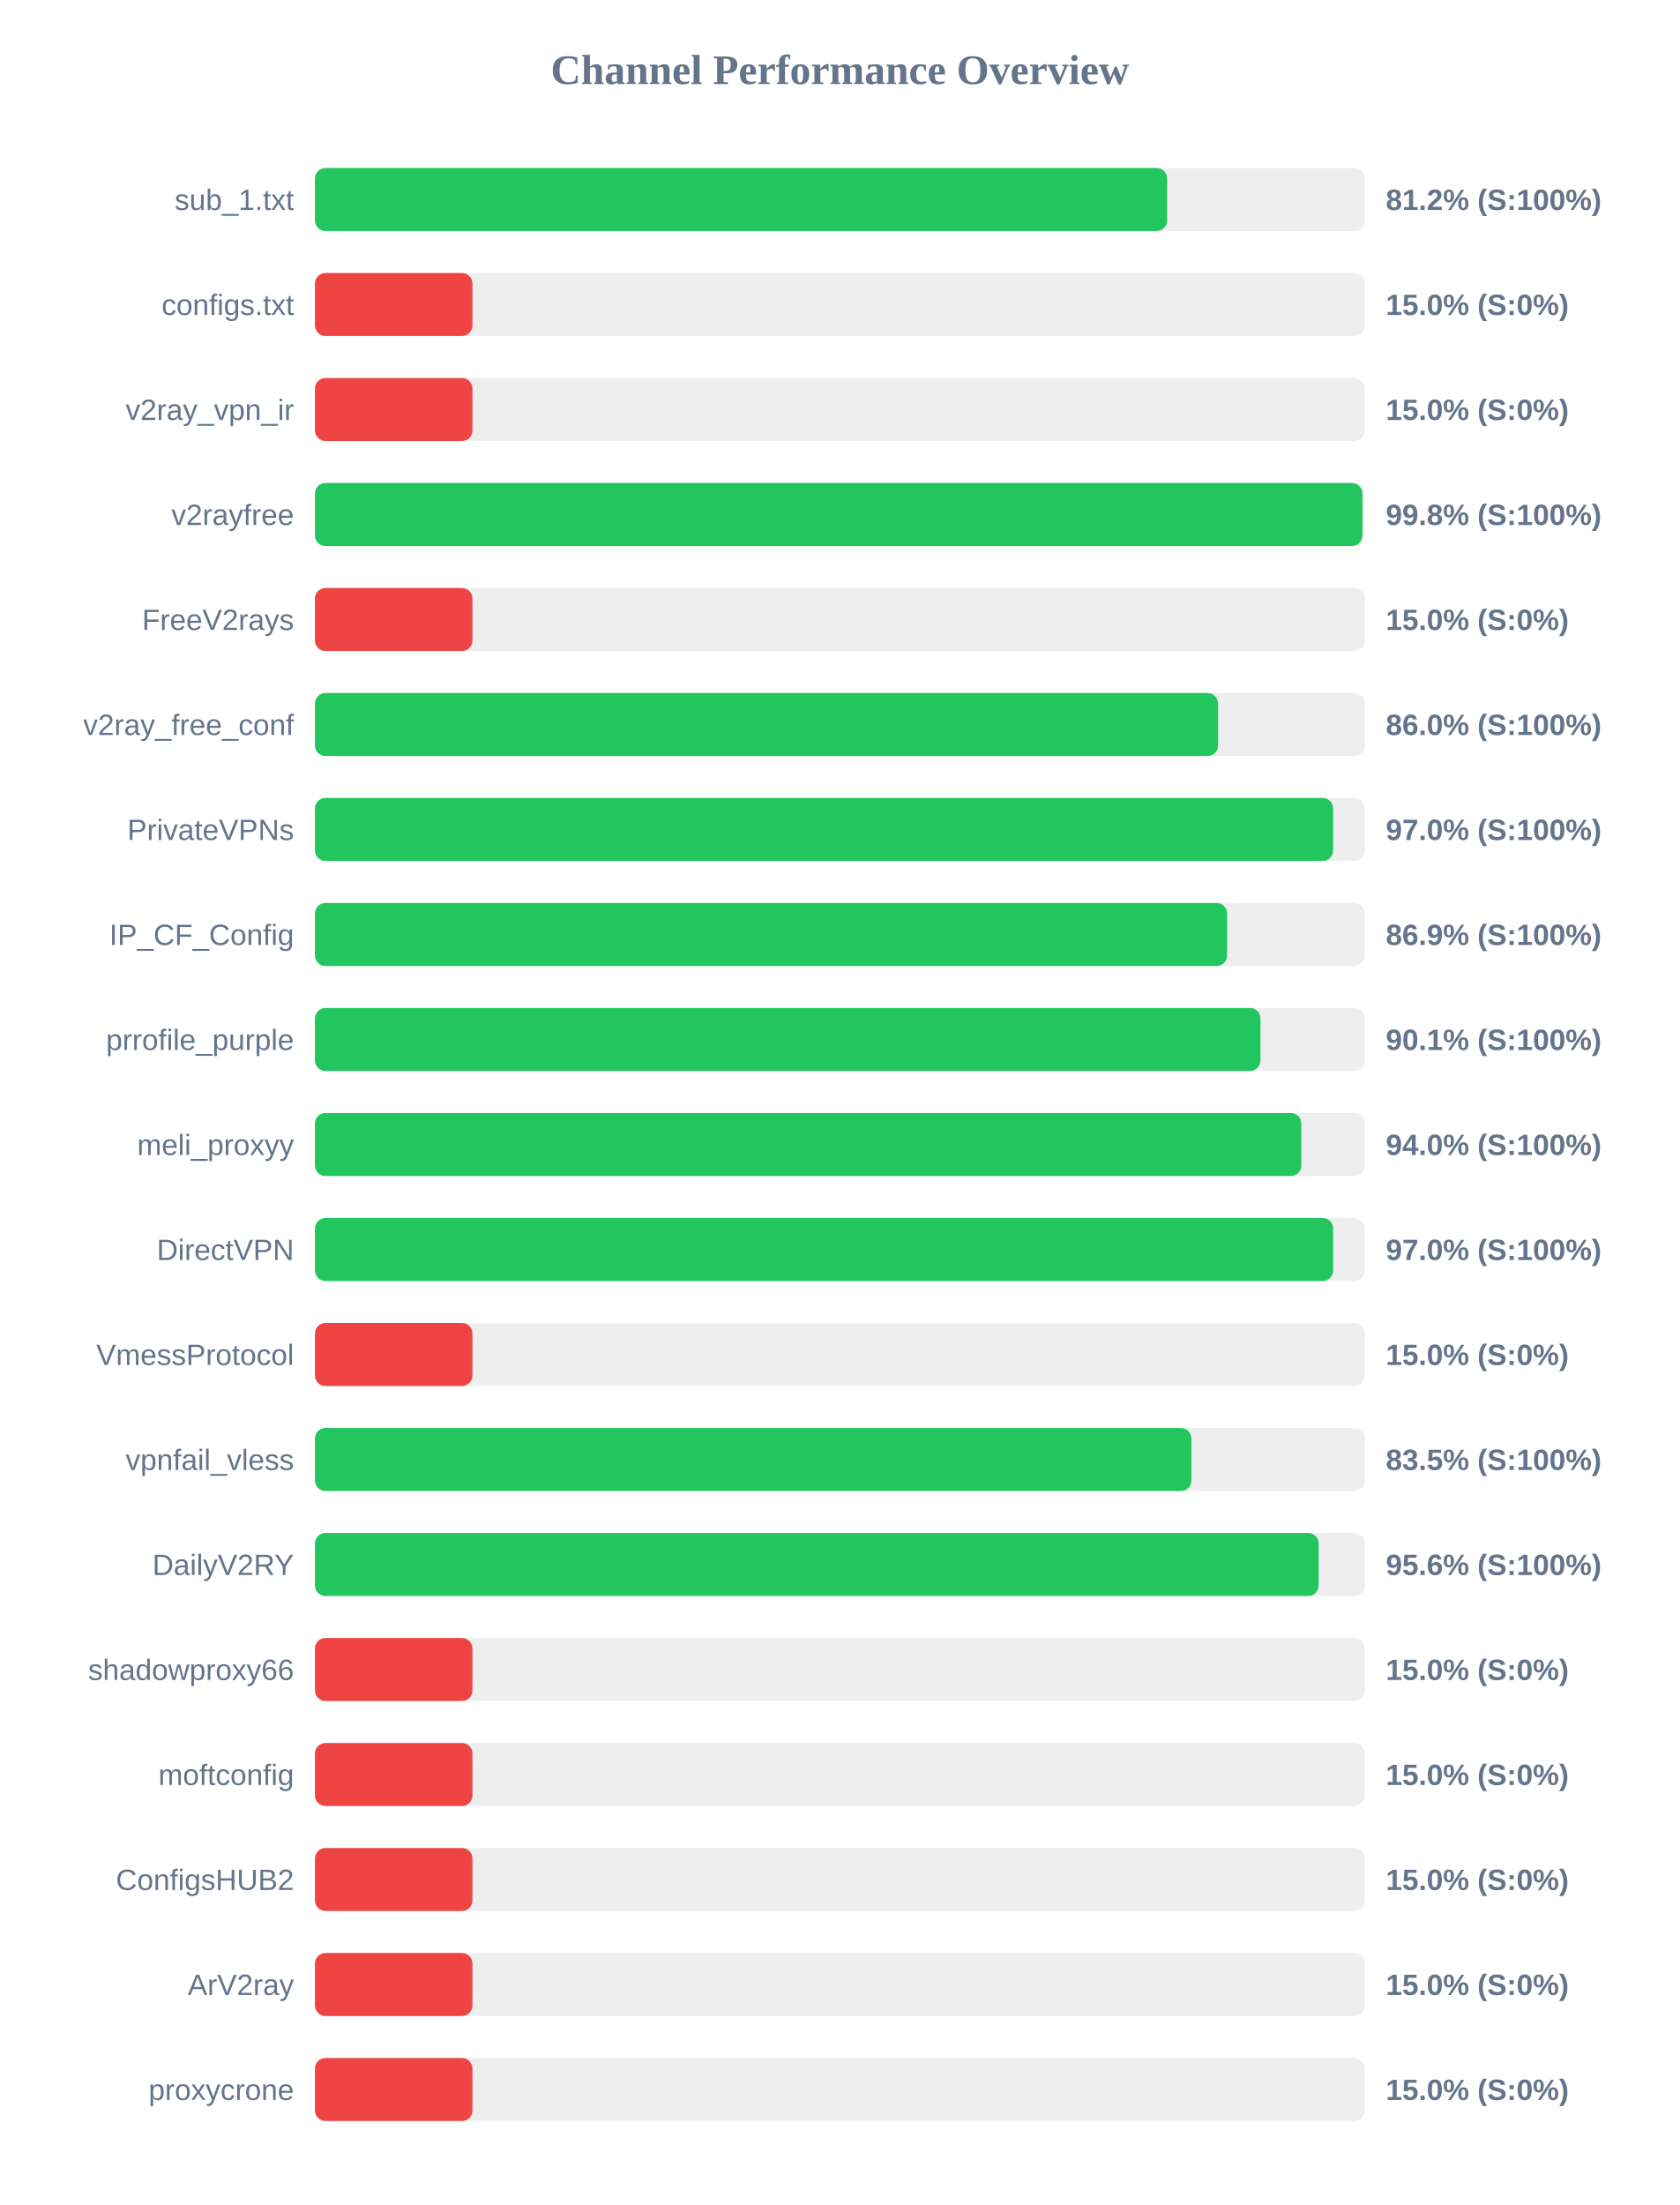
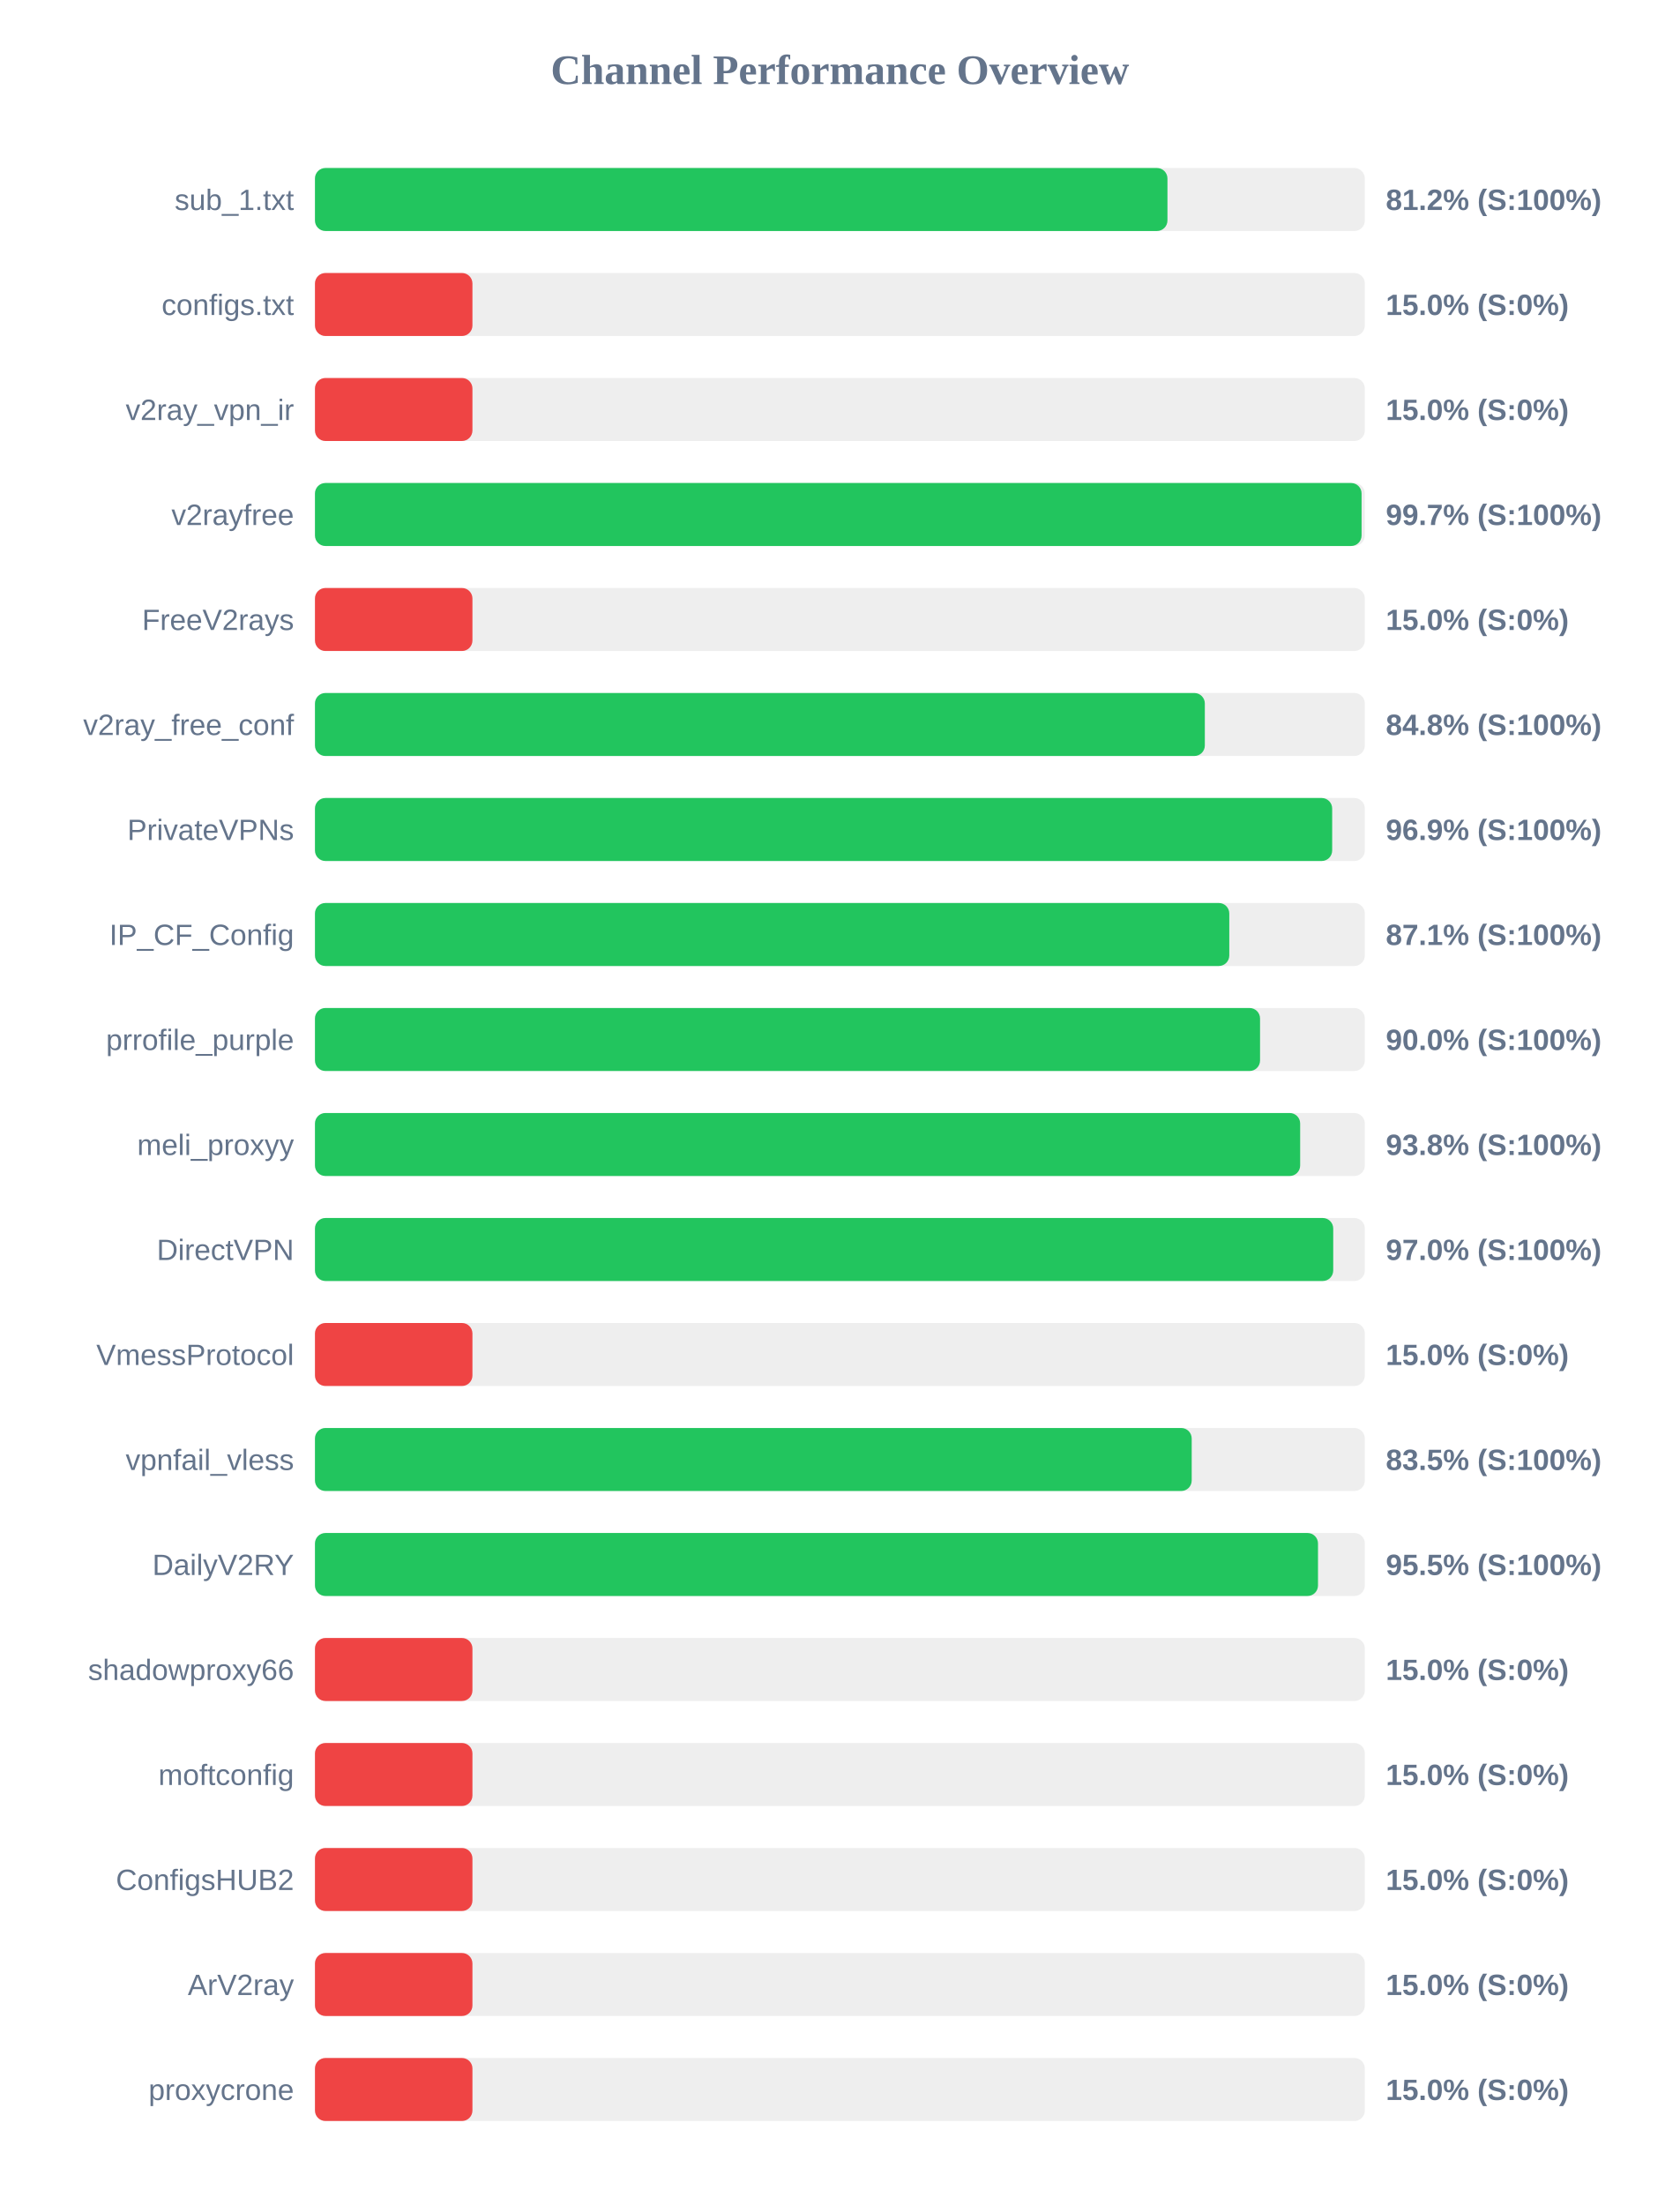
<svg xmlns="http://www.w3.org/2000/svg" width="800" height="1050" version="1.1">
  <style>
        .row { font: 14px Arial; fill: #64748b; }
        .score { font: bold 14px Arial; fill: #64748b; }
    </style>
  <text x="400" y="40" text-anchor="middle" font-size="20px" font-weight="bold" fill="#64748b">Channel Performance Overview</text>
  <rect x="150" y="80" width="500" height="30" fill="#eee" rx="5" />
-   <rect x="150" y="80" width="405.85" height="30" fill="#22c55e" rx="5" />
+   <rect x="150" y="80" width="406.0" height="30" fill="#22c55e" rx="5" />
  <text x="140" y="100" text-anchor="end" class="row">sub_1.txt</text>
  <text x="660" y="100" text-anchor="start" class="score">81.2% (S:100%)</text>
  <rect x="150" y="130" width="500" height="30" fill="#eee" rx="5" />
  <rect x="150" y="130" width="75.0" height="30" fill="#ef4444" rx="5" />
  <text x="140" y="150" text-anchor="end" class="row">configs.txt</text>
  <text x="660" y="150" text-anchor="start" class="score">15.0% (S:0%)</text>
  <rect x="150" y="180" width="500" height="30" fill="#eee" rx="5" />
  <rect x="150" y="180" width="75.0" height="30" fill="#ef4444" rx="5" />
  <text x="140" y="200" text-anchor="end" class="row">v2ray_vpn_ir</text>
  <text x="660" y="200" text-anchor="start" class="score">15.0% (S:0%)</text>
  <rect x="150" y="230" width="500" height="30" fill="#eee" rx="5" />
-   <rect x="150" y="230" width="498.85" height="30" fill="#22c55e" rx="5" />
+   <rect x="150" y="230" width="498.45" height="30" fill="#22c55e" rx="5" />
  <text x="140" y="250" text-anchor="end" class="row">v2rayfree</text>
-   <text x="660" y="250" text-anchor="start" class="score">99.8% (S:100%)</text>
+   <text x="660" y="250" text-anchor="start" class="score">99.7% (S:100%)</text>
  <rect x="150" y="280" width="500" height="30" fill="#eee" rx="5" />
  <rect x="150" y="280" width="75.0" height="30" fill="#ef4444" rx="5" />
  <text x="140" y="300" text-anchor="end" class="row">FreeV2rays</text>
  <text x="660" y="300" text-anchor="start" class="score">15.0% (S:0%)</text>
  <rect x="150" y="330" width="500" height="30" fill="#eee" rx="5" />
-   <rect x="150" y="330" width="430.1" height="30" fill="#22c55e" rx="5" />
+   <rect x="150" y="330" width="423.8" height="30" fill="#22c55e" rx="5" />
  <text x="140" y="350" text-anchor="end" class="row">v2ray_free_conf</text>
-   <text x="660" y="350" text-anchor="start" class="score">86.0% (S:100%)</text>
+   <text x="660" y="350" text-anchor="start" class="score">84.8% (S:100%)</text>
  <rect x="150" y="380" width="500" height="30" fill="#eee" rx="5" />
-   <rect x="150" y="380" width="484.9" height="30" fill="#22c55e" rx="5" />
+   <rect x="150" y="380" width="484.45" height="30" fill="#22c55e" rx="5" />
  <text x="140" y="400" text-anchor="end" class="row">PrivateVPNs</text>
-   <text x="660" y="400" text-anchor="start" class="score">97.0% (S:100%)</text>
+   <text x="660" y="400" text-anchor="start" class="score">96.9% (S:100%)</text>
  <rect x="150" y="430" width="500" height="30" fill="#eee" rx="5" />
-   <rect x="150" y="430" width="434.4" height="30" fill="#22c55e" rx="5" />
+   <rect x="150" y="430" width="435.45" height="30" fill="#22c55e" rx="5" />
  <text x="140" y="450" text-anchor="end" class="row">IP_CF_Config</text>
-   <text x="660" y="450" text-anchor="start" class="score">86.9% (S:100%)</text>
+   <text x="660" y="450" text-anchor="start" class="score">87.1% (S:100%)</text>
  <rect x="150" y="480" width="500" height="30" fill="#eee" rx="5" />
-   <rect x="150" y="480" width="450.3" height="30" fill="#22c55e" rx="5" />
+   <rect x="150" y="480" width="450.1" height="30" fill="#22c55e" rx="5" />
  <text x="140" y="500" text-anchor="end" class="row">prrofile_purple</text>
-   <text x="660" y="500" text-anchor="start" class="score">90.1% (S:100%)</text>
+   <text x="660" y="500" text-anchor="start" class="score">90.0% (S:100%)</text>
  <rect x="150" y="530" width="500" height="30" fill="#eee" rx="5" />
-   <rect x="150" y="530" width="469.75" height="30" fill="#22c55e" rx="5" />
+   <rect x="150" y="530" width="469.2" height="30" fill="#22c55e" rx="5" />
  <text x="140" y="550" text-anchor="end" class="row">meli_proxyy</text>
-   <text x="660" y="550" text-anchor="start" class="score">94.0% (S:100%)</text>
+   <text x="660" y="550" text-anchor="start" class="score">93.8% (S:100%)</text>
  <rect x="150" y="580" width="500" height="30" fill="#eee" rx="5" />
-   <rect x="150" y="580" width="484.9" height="30" fill="#22c55e" rx="5" />
+   <rect x="150" y="580" width="484.95" height="30" fill="#22c55e" rx="5" />
  <text x="140" y="600" text-anchor="end" class="row">DirectVPN</text>
  <text x="660" y="600" text-anchor="start" class="score">97.0% (S:100%)</text>
  <rect x="150" y="630" width="500" height="30" fill="#eee" rx="5" />
  <rect x="150" y="630" width="75.0" height="30" fill="#ef4444" rx="5" />
  <text x="140" y="650" text-anchor="end" class="row">VmessProtocol</text>
  <text x="660" y="650" text-anchor="start" class="score">15.0% (S:0%)</text>
  <rect x="150" y="680" width="500" height="30" fill="#eee" rx="5" />
-   <rect x="150" y="680" width="417.4" height="30" fill="#22c55e" rx="5" />
+   <rect x="150" y="680" width="417.55" height="30" fill="#22c55e" rx="5" />
  <text x="140" y="700" text-anchor="end" class="row">vpnfail_vless</text>
  <text x="660" y="700" text-anchor="start" class="score">83.5% (S:100%)</text>
  <rect x="150" y="730" width="500" height="30" fill="#eee" rx="5" />
-   <rect x="150" y="730" width="478.0" height="30" fill="#22c55e" rx="5" />
+   <rect x="150" y="730" width="477.7" height="30" fill="#22c55e" rx="5" />
  <text x="140" y="750" text-anchor="end" class="row">DailyV2RY</text>
-   <text x="660" y="750" text-anchor="start" class="score">95.6% (S:100%)</text>
+   <text x="660" y="750" text-anchor="start" class="score">95.5% (S:100%)</text>
  <rect x="150" y="780" width="500" height="30" fill="#eee" rx="5" />
  <rect x="150" y="780" width="75.0" height="30" fill="#ef4444" rx="5" />
  <text x="140" y="800" text-anchor="end" class="row">shadowproxy66</text>
  <text x="660" y="800" text-anchor="start" class="score">15.0% (S:0%)</text>
  <rect x="150" y="830" width="500" height="30" fill="#eee" rx="5" />
  <rect x="150" y="830" width="75.0" height="30" fill="#ef4444" rx="5" />
  <text x="140" y="850" text-anchor="end" class="row">moftconfig</text>
  <text x="660" y="850" text-anchor="start" class="score">15.0% (S:0%)</text>
  <rect x="150" y="880" width="500" height="30" fill="#eee" rx="5" />
  <rect x="150" y="880" width="75.0" height="30" fill="#ef4444" rx="5" />
  <text x="140" y="900" text-anchor="end" class="row">ConfigsHUB2</text>
  <text x="660" y="900" text-anchor="start" class="score">15.0% (S:0%)</text>
  <rect x="150" y="930" width="500" height="30" fill="#eee" rx="5" />
  <rect x="150" y="930" width="75.0" height="30" fill="#ef4444" rx="5" />
  <text x="140" y="950" text-anchor="end" class="row">ArV2ray</text>
  <text x="660" y="950" text-anchor="start" class="score">15.0% (S:0%)</text>
  <rect x="150" y="980" width="500" height="30" fill="#eee" rx="5" />
  <rect x="150" y="980" width="75.0" height="30" fill="#ef4444" rx="5" />
  <text x="140" y="1000" text-anchor="end" class="row">proxycrone</text>
  <text x="660" y="1000" text-anchor="start" class="score">15.0% (S:0%)</text>
</svg>
